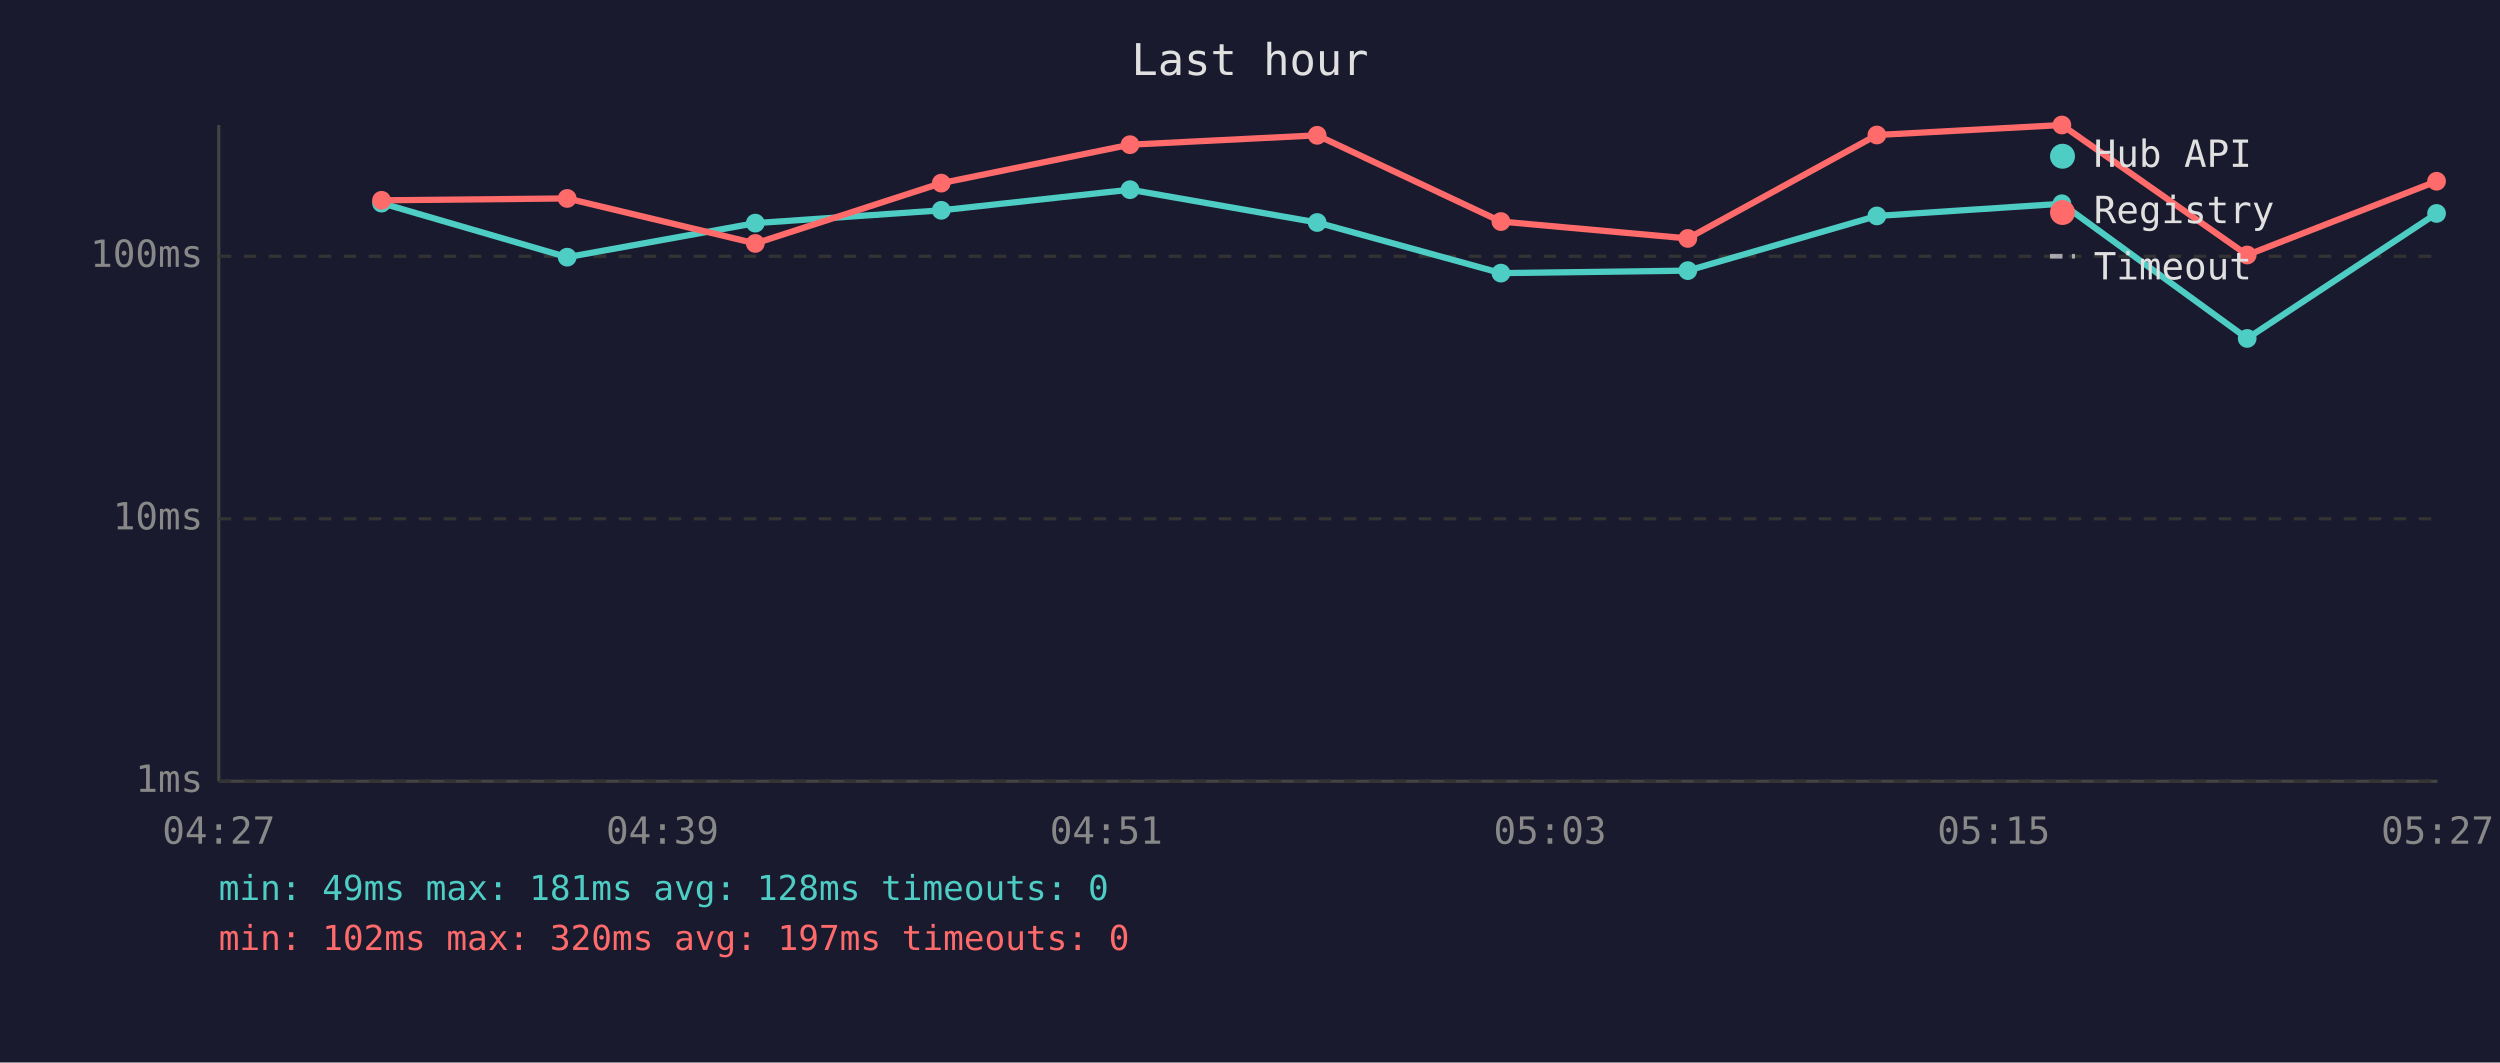
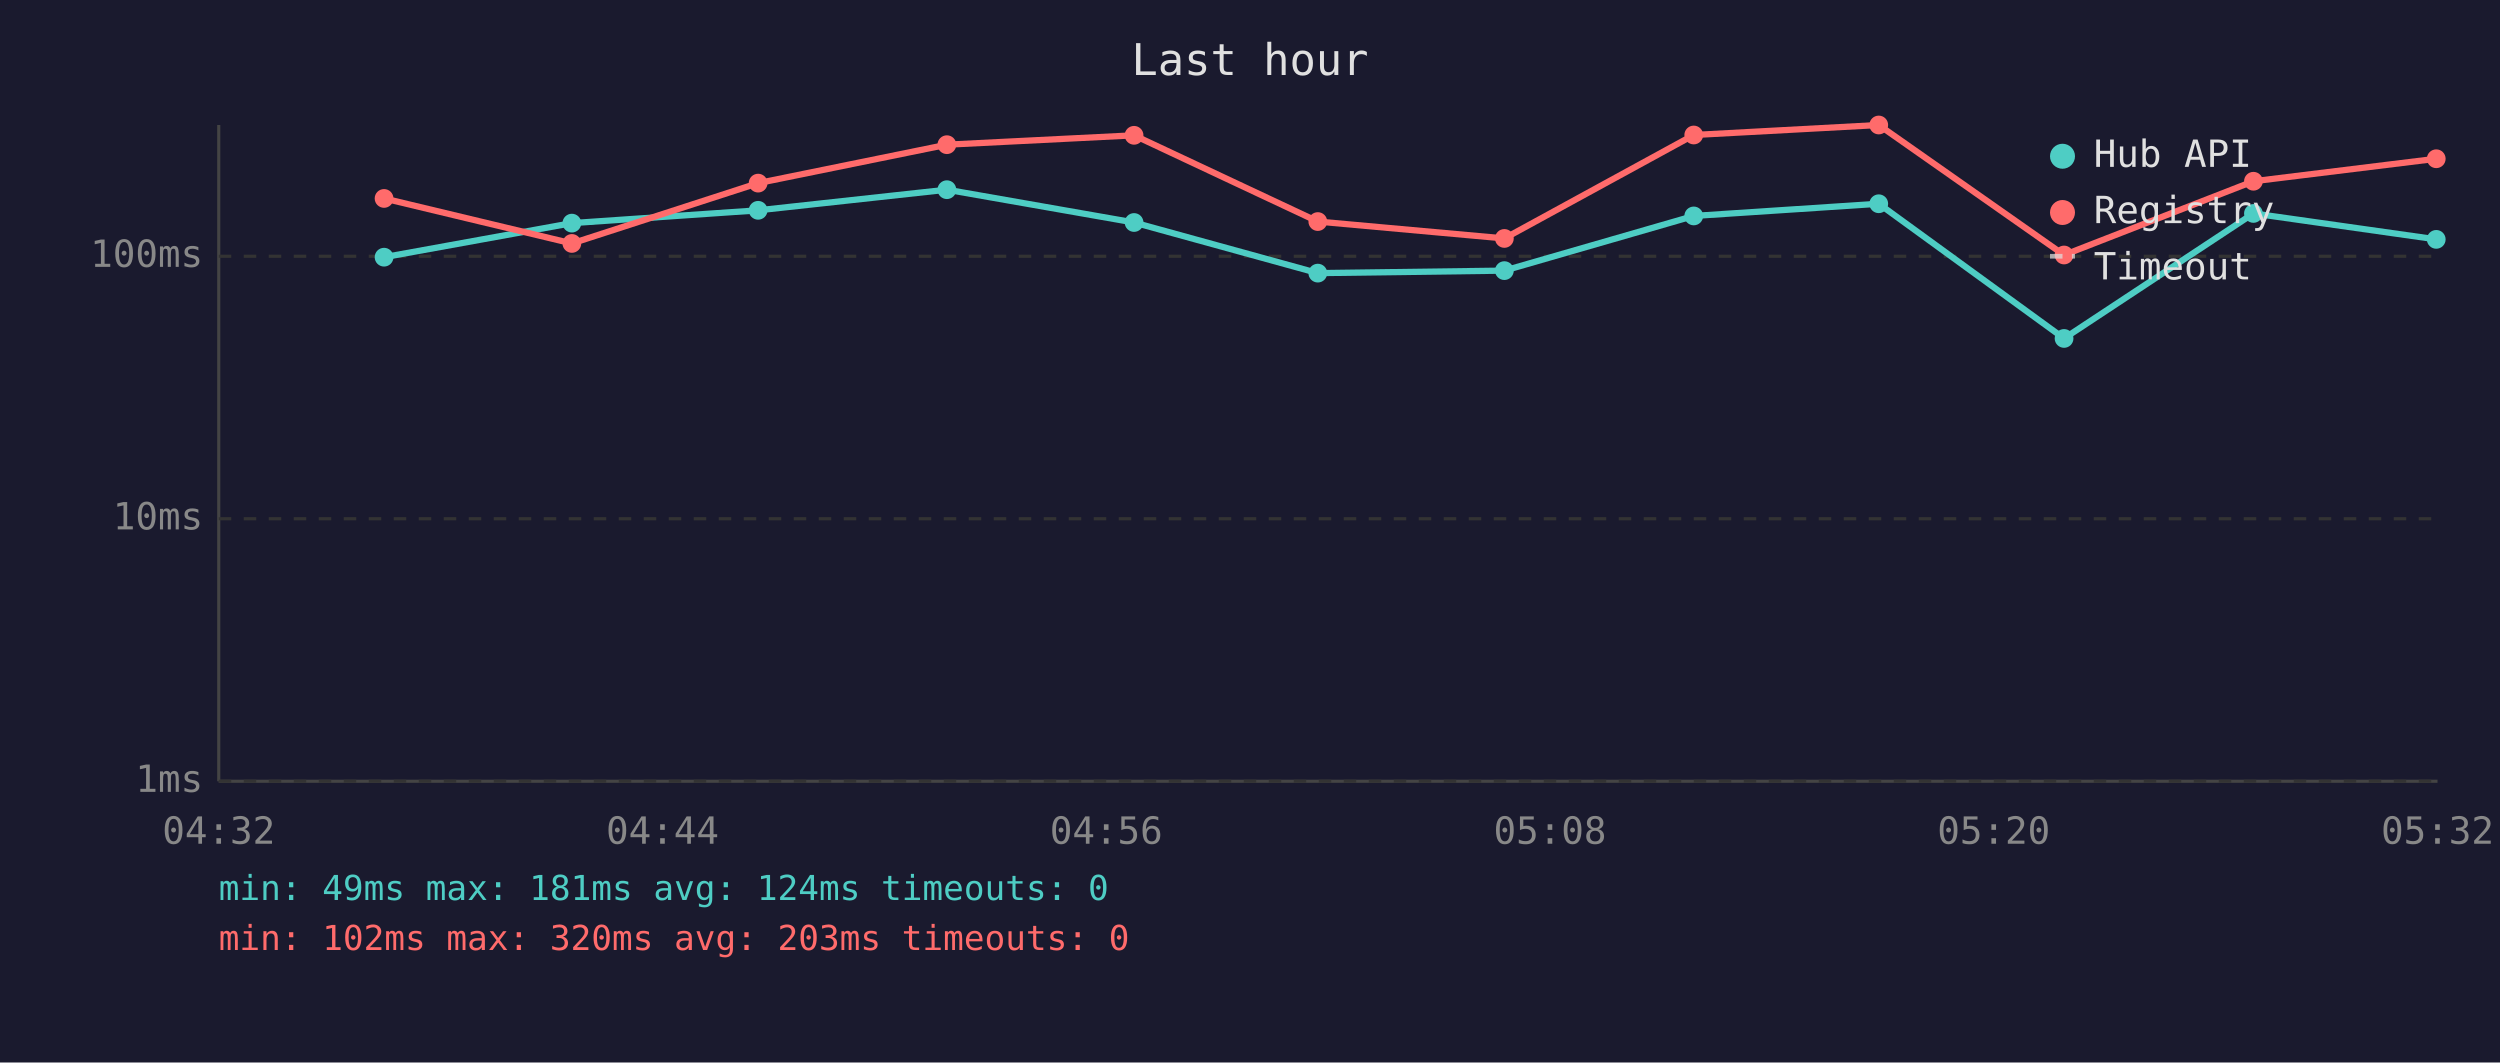
<svg xmlns="http://www.w3.org/2000/svg" viewBox="0 0 800 340" font-family="monospace" font-size="12">
  <rect width="800" height="340" fill="#1a1a2e" />
  <text x="400" y="24" fill="#e0e0e0" font-size="14" text-anchor="middle">Last hour</text>
  <line x1="70" y1="40" x2="70" y2="250" stroke="#444" stroke-width="1" />
  <line x1="70" y1="250" x2="780" y2="250" stroke="#444" stroke-width="1" />
  <line x1="70" y1="250" x2="780" y2="250" stroke="#333" stroke-width="1" stroke-dasharray="4" />
  <text x="65" y="250" fill="#888" text-anchor="end" dominant-baseline="middle">1ms</text>
  <line x1="70" y1="166" x2="780" y2="166" stroke="#333" stroke-width="1" stroke-dasharray="4" />
  <text x="65" y="166" fill="#888" text-anchor="end" dominant-baseline="middle">10ms</text>
  <line x1="70" y1="82" x2="780" y2="82" stroke="#333" stroke-width="1" stroke-dasharray="4" />
  <text x="65" y="82" fill="#888" text-anchor="end" dominant-baseline="middle">100ms</text>
-   <text x="70" y="270" fill="#888" text-anchor="middle">04:27</text>
-   <text x="212" y="270" fill="#888" text-anchor="middle">04:39</text>
-   <text x="354" y="270" fill="#888" text-anchor="middle">04:51</text>
-   <text x="496" y="270" fill="#888" text-anchor="middle">05:03</text>
-   <text x="638" y="270" fill="#888" text-anchor="middle">05:15</text>
-   <text x="780" y="270" fill="#888" text-anchor="middle">05:27</text>
-   <polyline points="122.1,65.0 181.5,82.3 241.7,71.4 301.2,67.3 361.6,60.7 421.5,71.2 480.3,87.4 540.1,86.6 600.6,69.1 659.8,65.2 719.1,108.3 779.7,68.3" fill="none" stroke="#4ecdc4" stroke-width="2" opacity="1" />
-   <circle cx="122.1" cy="65.0" r="3" fill="#4ecdc4" />
-   <circle cx="181.5" cy="82.3" r="3" fill="#4ecdc4" />
-   <circle cx="241.7" cy="71.4" r="3" fill="#4ecdc4" />
-   <circle cx="301.2" cy="67.3" r="3" fill="#4ecdc4" />
-   <circle cx="361.6" cy="60.7" r="3" fill="#4ecdc4" />
-   <circle cx="421.5" cy="71.2" r="3" fill="#4ecdc4" />
-   <circle cx="480.3" cy="87.4" r="3" fill="#4ecdc4" />
-   <circle cx="540.1" cy="86.6" r="3" fill="#4ecdc4" />
-   <circle cx="600.6" cy="69.1" r="3" fill="#4ecdc4" />
-   <circle cx="659.8" cy="65.2" r="3" fill="#4ecdc4" />
-   <circle cx="719.1" cy="108.3" r="3" fill="#4ecdc4" />
-   <circle cx="779.7" cy="68.3" r="3" fill="#4ecdc4" />
-   <polyline points="122.1,64.1 181.5,63.5 241.7,77.9 301.2,58.6 361.6,46.3 421.5,43.3 480.3,70.9 540.1,76.3 600.6,43.2 659.8,40.0 719.1,81.6 779.7,58.0" fill="none" stroke="#ff6b6b" stroke-width="2" opacity="1" />
-   <circle cx="122.1" cy="64.1" r="3" fill="#ff6b6b" />
-   <circle cx="181.5" cy="63.5" r="3" fill="#ff6b6b" />
-   <circle cx="241.7" cy="77.9" r="3" fill="#ff6b6b" />
-   <circle cx="301.2" cy="58.6" r="3" fill="#ff6b6b" />
-   <circle cx="361.6" cy="46.3" r="3" fill="#ff6b6b" />
-   <circle cx="421.5" cy="43.3" r="3" fill="#ff6b6b" />
-   <circle cx="480.3" cy="70.9" r="3" fill="#ff6b6b" />
-   <circle cx="540.1" cy="76.3" r="3" fill="#ff6b6b" />
-   <circle cx="600.6" cy="43.2" r="3" fill="#ff6b6b" />
-   <circle cx="659.8" cy="40.0" r="3" fill="#ff6b6b" />
-   <circle cx="719.1" cy="81.6" r="3" fill="#ff6b6b" />
-   <circle cx="779.7" cy="58.0" r="3" fill="#ff6b6b" />
+   <text x="70" y="270" fill="#888" text-anchor="middle">04:32</text>
+   <text x="212" y="270" fill="#888" text-anchor="middle">04:44</text>
+   <text x="354" y="270" fill="#888" text-anchor="middle">04:56</text>
+   <text x="496" y="270" fill="#888" text-anchor="middle">05:08</text>
+   <text x="638" y="270" fill="#888" text-anchor="middle">05:20</text>
+   <text x="780" y="270" fill="#888" text-anchor="middle">05:32</text>
+   <polyline points="122.9,82.3 183.0,71.4 242.6,67.3 303.0,60.7 362.9,71.2 421.7,87.4 481.4,86.6 542.0,69.1 601.2,65.2 660.5,108.3 721.1,68.3 779.6,76.6" fill="none" stroke="#4ecdc4" stroke-width="2" opacity="1" />
+   <circle cx="122.9" cy="82.3" r="3" fill="#4ecdc4" />
+   <circle cx="183.0" cy="71.4" r="3" fill="#4ecdc4" />
+   <circle cx="242.6" cy="67.3" r="3" fill="#4ecdc4" />
+   <circle cx="303.0" cy="60.7" r="3" fill="#4ecdc4" />
+   <circle cx="362.9" cy="71.2" r="3" fill="#4ecdc4" />
+   <circle cx="421.7" cy="87.4" r="3" fill="#4ecdc4" />
+   <circle cx="481.4" cy="86.6" r="3" fill="#4ecdc4" />
+   <circle cx="542.0" cy="69.1" r="3" fill="#4ecdc4" />
+   <circle cx="601.2" cy="65.2" r="3" fill="#4ecdc4" />
+   <circle cx="660.5" cy="108.3" r="3" fill="#4ecdc4" />
+   <circle cx="721.1" cy="68.3" r="3" fill="#4ecdc4" />
+   <circle cx="779.6" cy="76.6" r="3" fill="#4ecdc4" />
+   <polyline points="122.9,63.5 183.0,77.9 242.6,58.6 303.0,46.3 362.9,43.3 421.7,70.9 481.4,76.3 542.0,43.2 601.2,40.0 660.5,81.6 721.1,58.0 779.6,50.8" fill="none" stroke="#ff6b6b" stroke-width="2" opacity="1" />
+   <circle cx="122.9" cy="63.5" r="3" fill="#ff6b6b" />
+   <circle cx="183.0" cy="77.9" r="3" fill="#ff6b6b" />
+   <circle cx="242.6" cy="58.6" r="3" fill="#ff6b6b" />
+   <circle cx="303.0" cy="46.3" r="3" fill="#ff6b6b" />
+   <circle cx="362.9" cy="43.3" r="3" fill="#ff6b6b" />
+   <circle cx="421.7" cy="70.9" r="3" fill="#ff6b6b" />
+   <circle cx="481.4" cy="76.3" r="3" fill="#ff6b6b" />
+   <circle cx="542.0" cy="43.2" r="3" fill="#ff6b6b" />
+   <circle cx="601.2" cy="40.0" r="3" fill="#ff6b6b" />
+   <circle cx="660.5" cy="81.6" r="3" fill="#ff6b6b" />
+   <circle cx="721.1" cy="58.0" r="3" fill="#ff6b6b" />
+   <circle cx="779.6" cy="50.8" r="3" fill="#ff6b6b" />
  <circle cx="660" cy="50" r="4" fill="#4ecdc4" />
  <text x="670" y="50" fill="#e0e0e0" dominant-baseline="middle">Hub API</text>
  <circle cx="660" cy="68" r="4" fill="#ff6b6b" />
  <text x="670" y="68" fill="#e0e0e0" dominant-baseline="middle">Registry</text>
  <line x1="656" y1="82" x2="664" y2="82" stroke="#e0e0e0" stroke-width="1.5" stroke-dasharray="4,3" opacity="0.7" />
  <text x="670" y="86" fill="#e0e0e0" dominant-baseline="middle">Timeout</text>
-   <text x="70" y="288" fill="#4ecdc4" font-size="11">min: 49ms  max: 181ms  avg: 128ms  timeouts: 0</text>
-   <text x="70" y="304" fill="#ff6b6b" font-size="11">min: 102ms  max: 320ms  avg: 197ms  timeouts: 0</text>
+   <text x="70" y="288" fill="#4ecdc4" font-size="11">min: 49ms  max: 181ms  avg: 124ms  timeouts: 0</text>
+   <text x="70" y="304" fill="#ff6b6b" font-size="11">min: 102ms  max: 320ms  avg: 203ms  timeouts: 0</text>
</svg>
